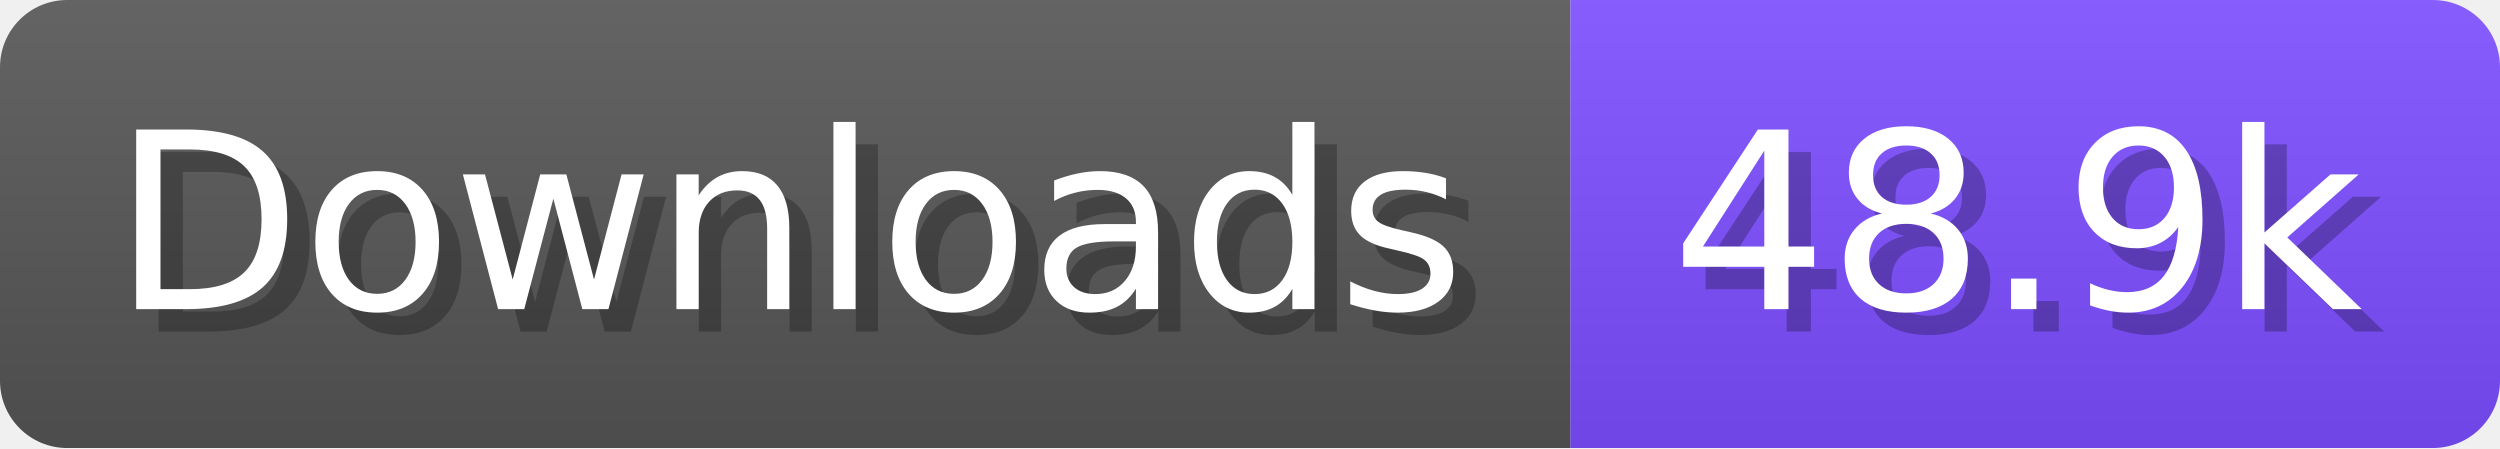
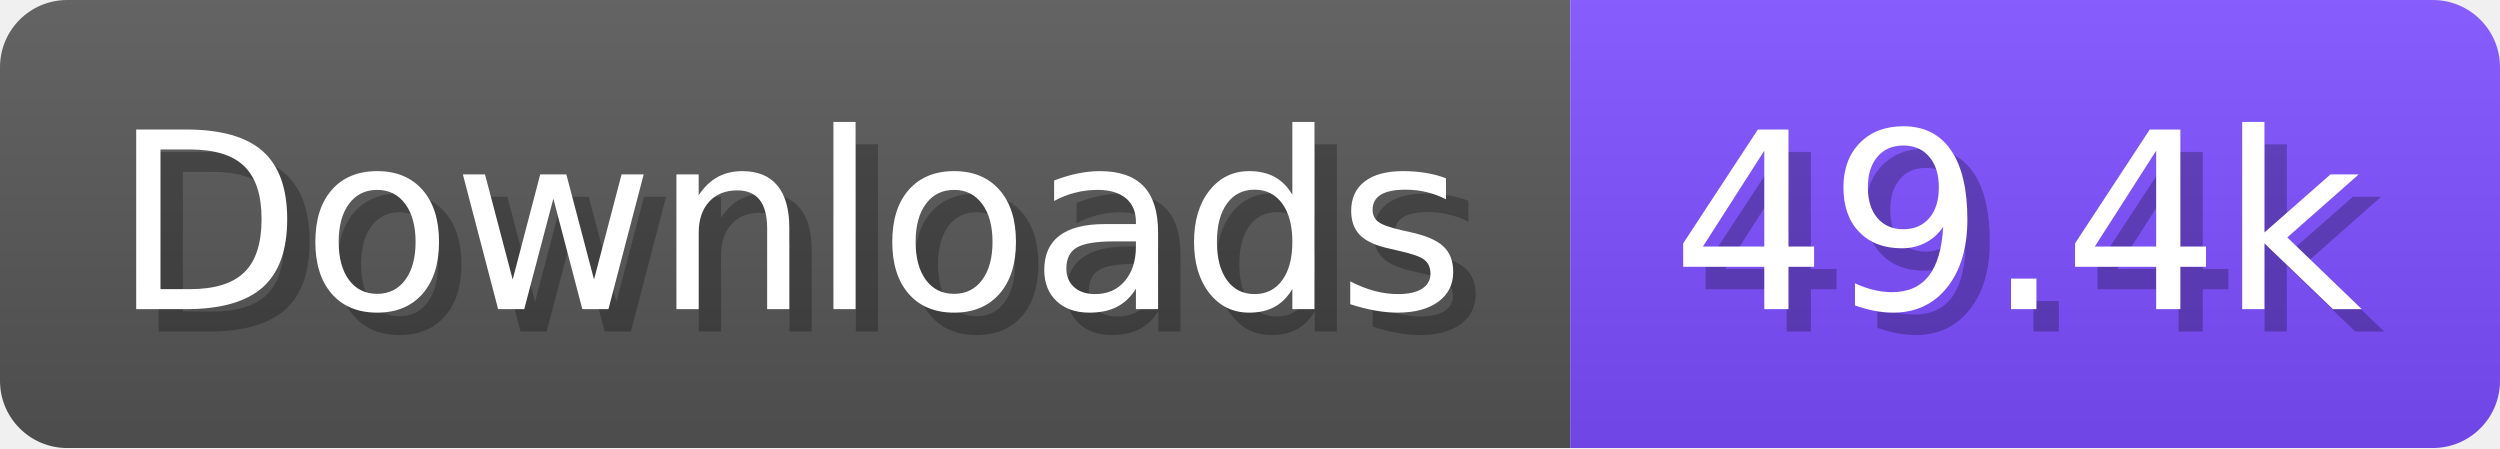
- <svg xmlns="http://www.w3.org/2000/svg" width="111.6" height="20" viewBox="0 0 1116 200" role="img" aria-label="Downloads: 48.9k">
+ <svg xmlns="http://www.w3.org/2000/svg" width="111.6" height="20" viewBox="0 0 1116 200" role="img" aria-label="Downloads: 49.4k">
  <linearGradient id="a" x2="0" y2="100%">
    <stop offset="0" stop-opacity=".1" stop-color="#EEE" />
    <stop offset="1" stop-opacity=".1" />
  </linearGradient>
  <mask id="m">
    <rect width="1116" height="200" rx="30" fill="#FFF" />
  </mask>
  <g mask="url(#m)">
    <rect width="701" height="200" fill="#555" />
    <rect width="415" height="200" fill="#7C4DFF" x="701" />
    <rect width="1116" height="200" fill="url(#a)" />
  </g>
  <g aria-hidden="true" fill="#fff" text-anchor="start" font-family="Verdana,DejaVu Sans,sans-serif" font-size="110">
    <text x="60" y="148" textLength="601" fill="#000" opacity="0.25">Downloads</text>
    <text x="50" y="138" textLength="601">Downloads</text>
-     <text x="756" y="148" textLength="315" fill="#000" opacity="0.25">48.9k</text>
-     <text x="746" y="138" textLength="315">48.9k</text>
+     <text x="756" y="148" textLength="315" fill="#000" opacity="0.25">49.4k</text>
+     <text x="746" y="138" textLength="315">49.4k</text>
  </g>
</svg>
